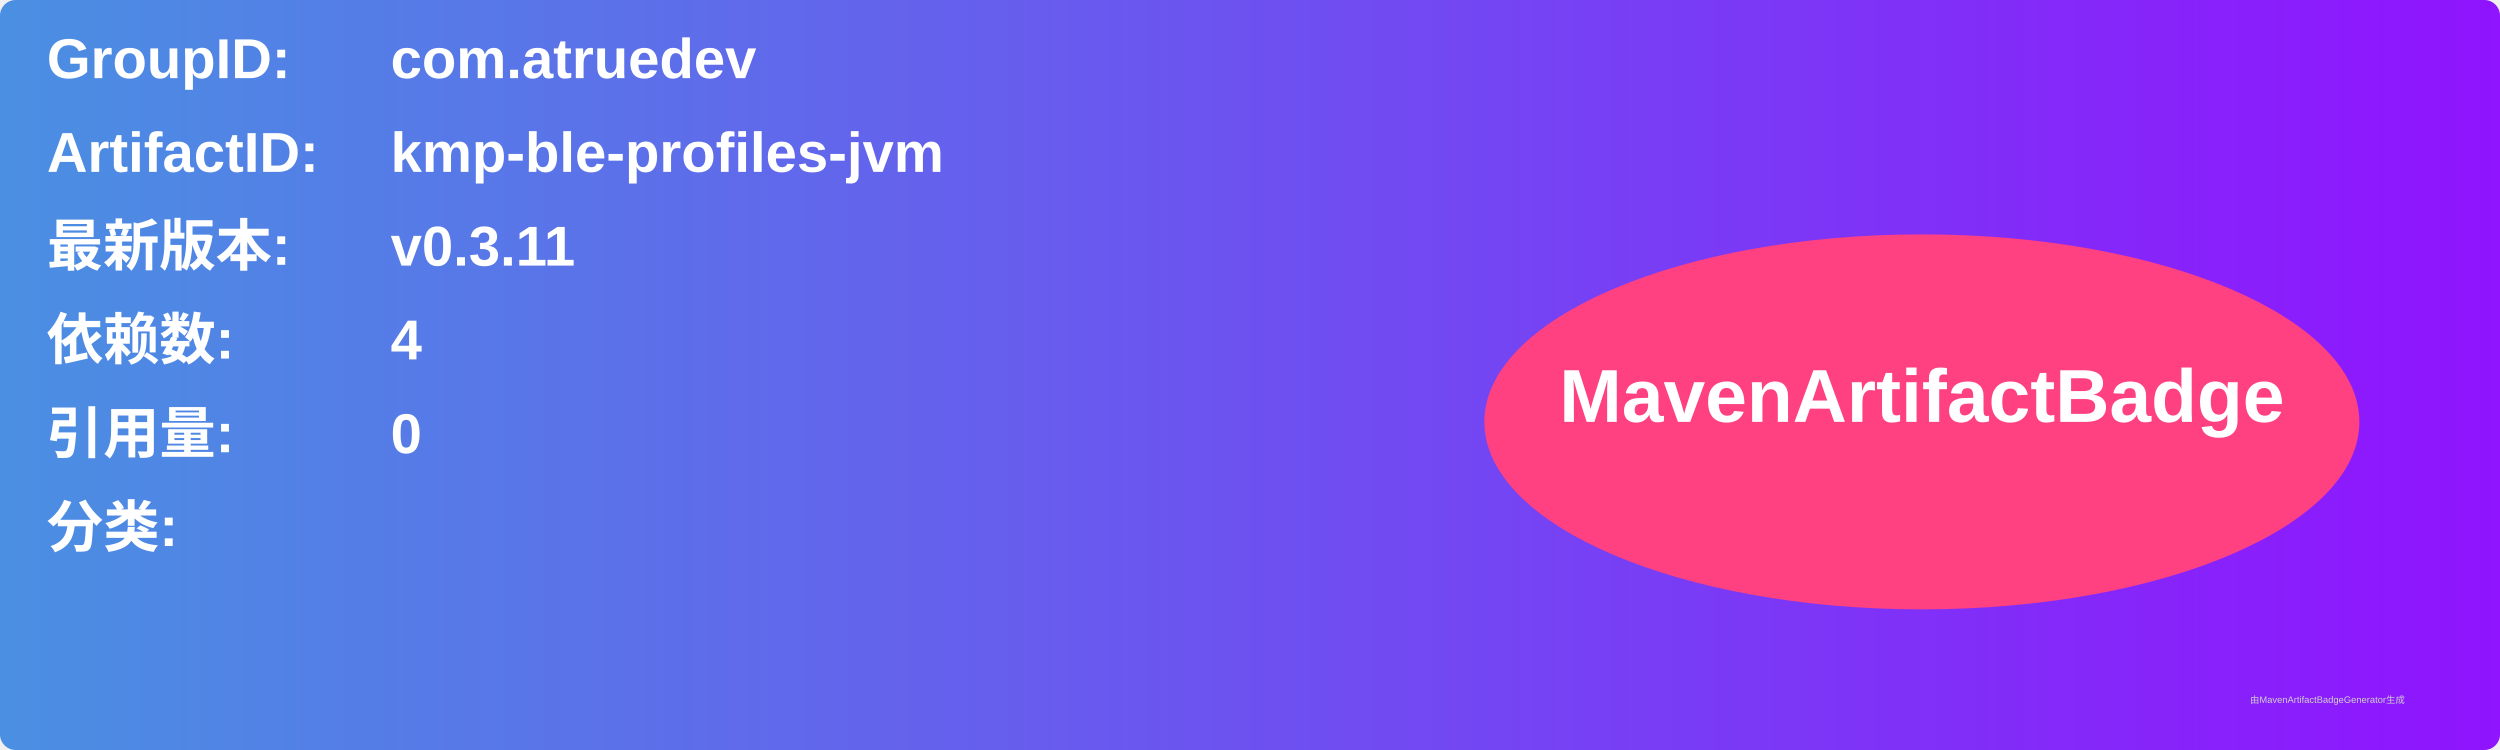
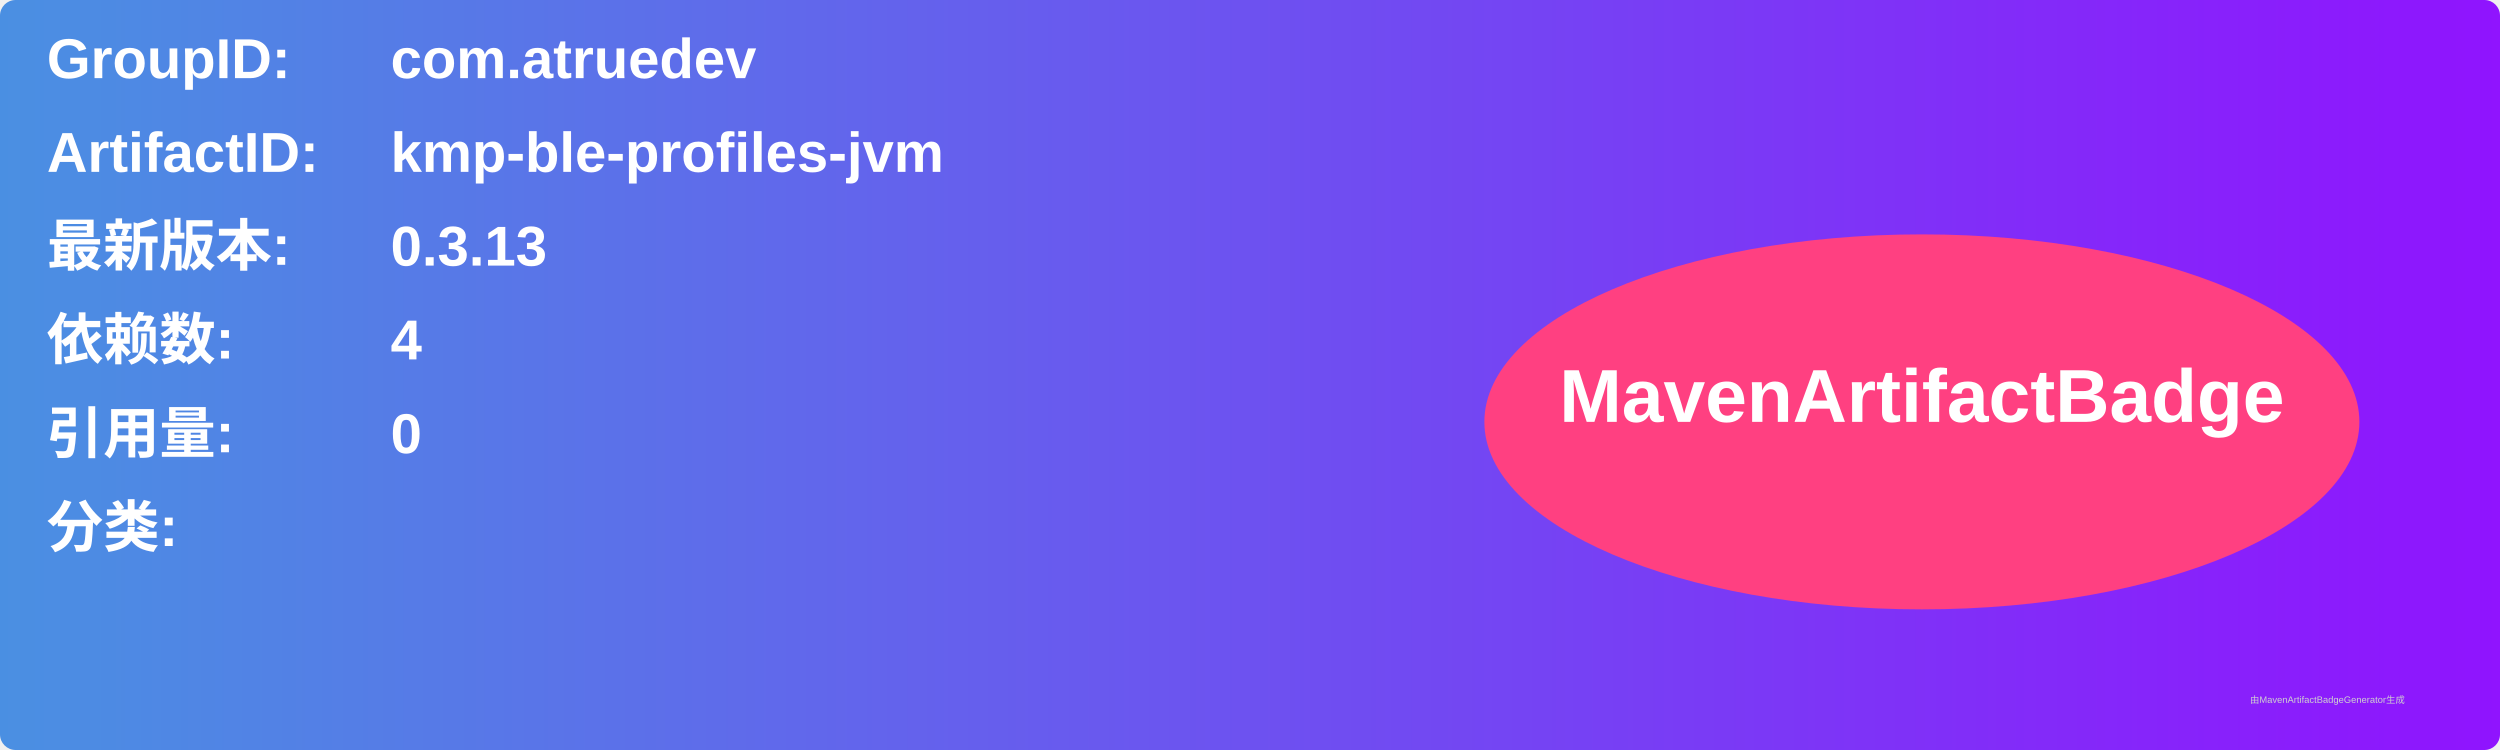
<svg xmlns="http://www.w3.org/2000/svg" width="800" height="240" viewBox="0 0 800 240">
  <linearGradient id="grad" x1="0%" y1="0%" x2="100%" y2="0%">
    <stop offset="0%" stop-color="#4a90e2" />
    <stop offset="100%" stop-color="#9013fe" />
  </linearGradient>
  <rect width="100%" height="100%" rx="5" ry="5" fill="url(#grad)" />
  <g transform="translate(15, 15)">
    <text x="0" y="10" font-family="Arial" font-size="18" fill="white" font-weight="bold" width="260">GroupID:</text>
    <text x="110" y="10" font-family="Arial" font-size="18" fill="white" font-weight="bold" width="460">com.atruedev</text>
    <text x="0" y="40" font-family="Arial" font-size="18" fill="white" font-weight="bold" width="260">ArtifactID:</text>
    <text x="110" y="40" font-family="Arial" font-size="18" fill="white" font-weight="bold" width="460">kmp-ble-profiles-jvm</text>
    <text x="0" y="70" font-family="Arial" font-size="18" fill="white" font-weight="bold">最新版本:</text>
    <text x="110" y="70" font-family="Arial" font-size="18" fill="white" font-weight="bold">
-       <tspan font-weight="bold">v0.3.11</tspan>
+       <tspan font-weight="bold">0.3.13</tspan>
    </text>
    <text x="0" y="100" font-family="Arial" font-size="18" fill="white" font-weight="bold">依赖数: </text>
    <text x="110" y="100" font-family="Arial" font-size="18" fill="white">
      <tspan font-weight="bold">4</tspan>
    </text>
    <text x="0" y="130" font-family="Arial" font-size="18" fill="white" font-weight="bold">引用量: </text>
    <text x="110" y="130" font-family="Arial" font-size="18" fill="white">
      <tspan font-weight="bold">0</tspan>
    </text>
    <text x="0" y="160" font-family="Arial" font-size="18" fill="white" font-weight="bold">分类:</text>
    <text x="10" y="190" font-family="Arial" font-size="10" fill="white">
      <tspan font-weight="bold" />
    </text>
    <ellipse cx="600" cy="120" rx="140" ry="60" fill="#ff4081" />
    <text x="600" y="120" text-anchor="middle" font-family="Arial" font-size="24" fill="white" font-weight="bold">MavenArtifactBadge</text>
  </g>
  <text x="720" y="225" font-family="Arial" font-size="3" fill="#d0d0d0">由MavenArtifactBadgeGenerator生成</text>
</svg>
